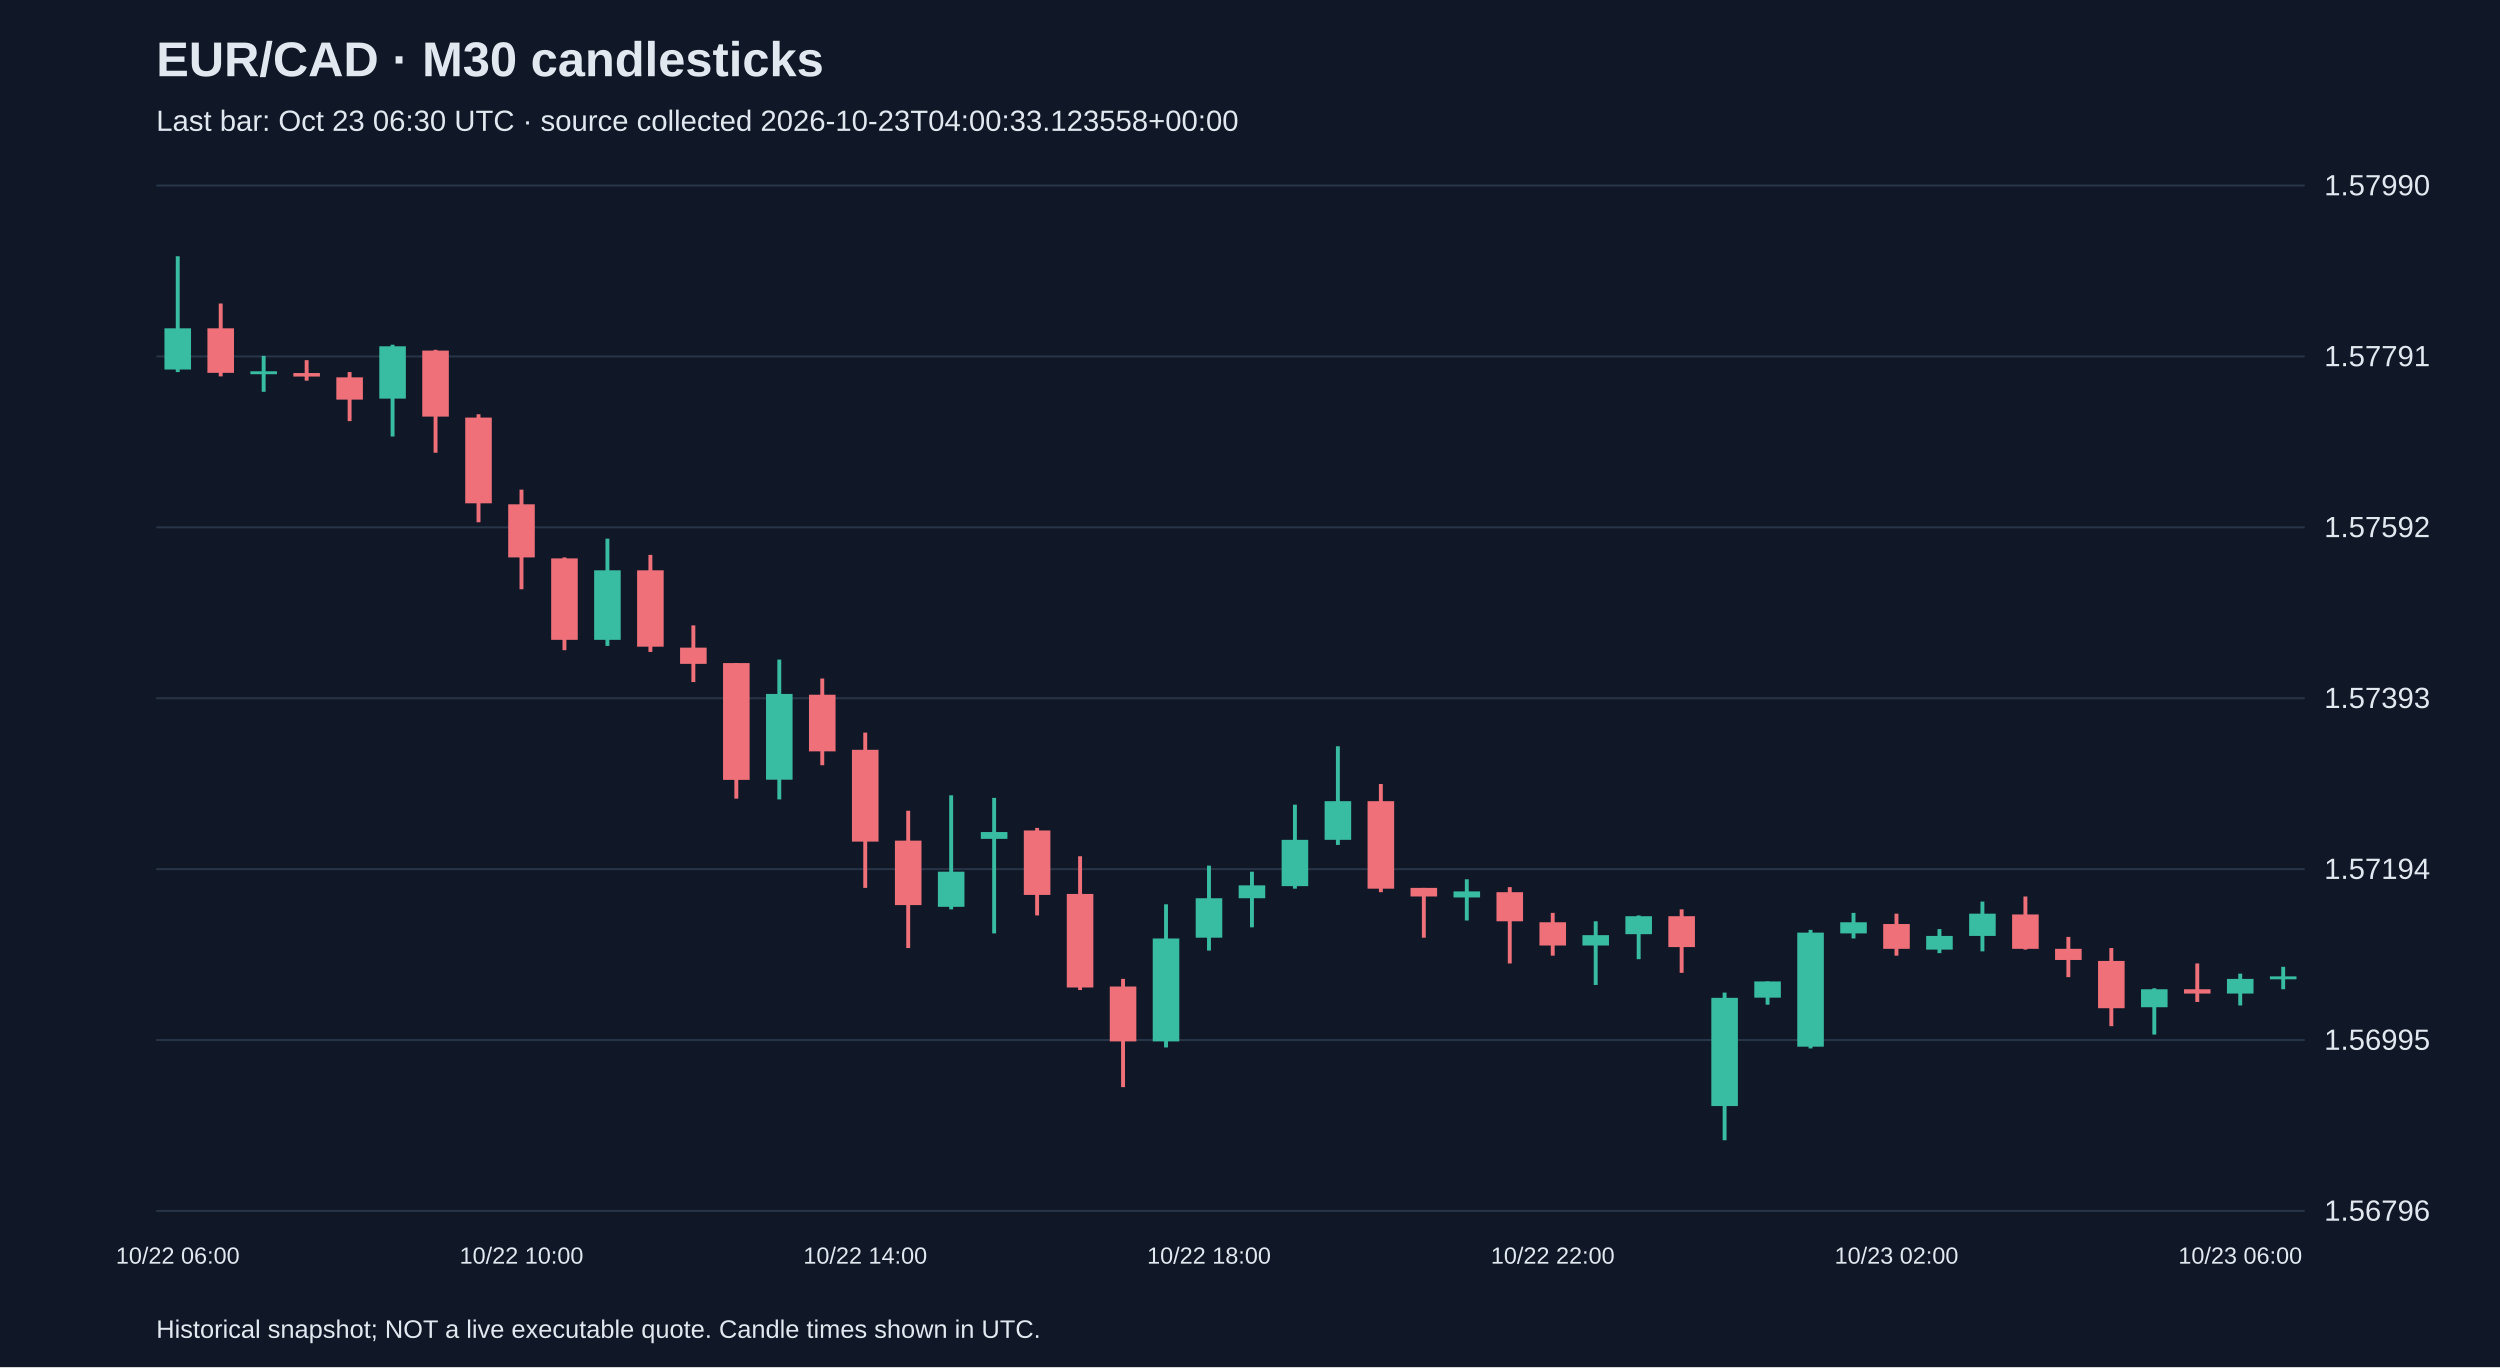
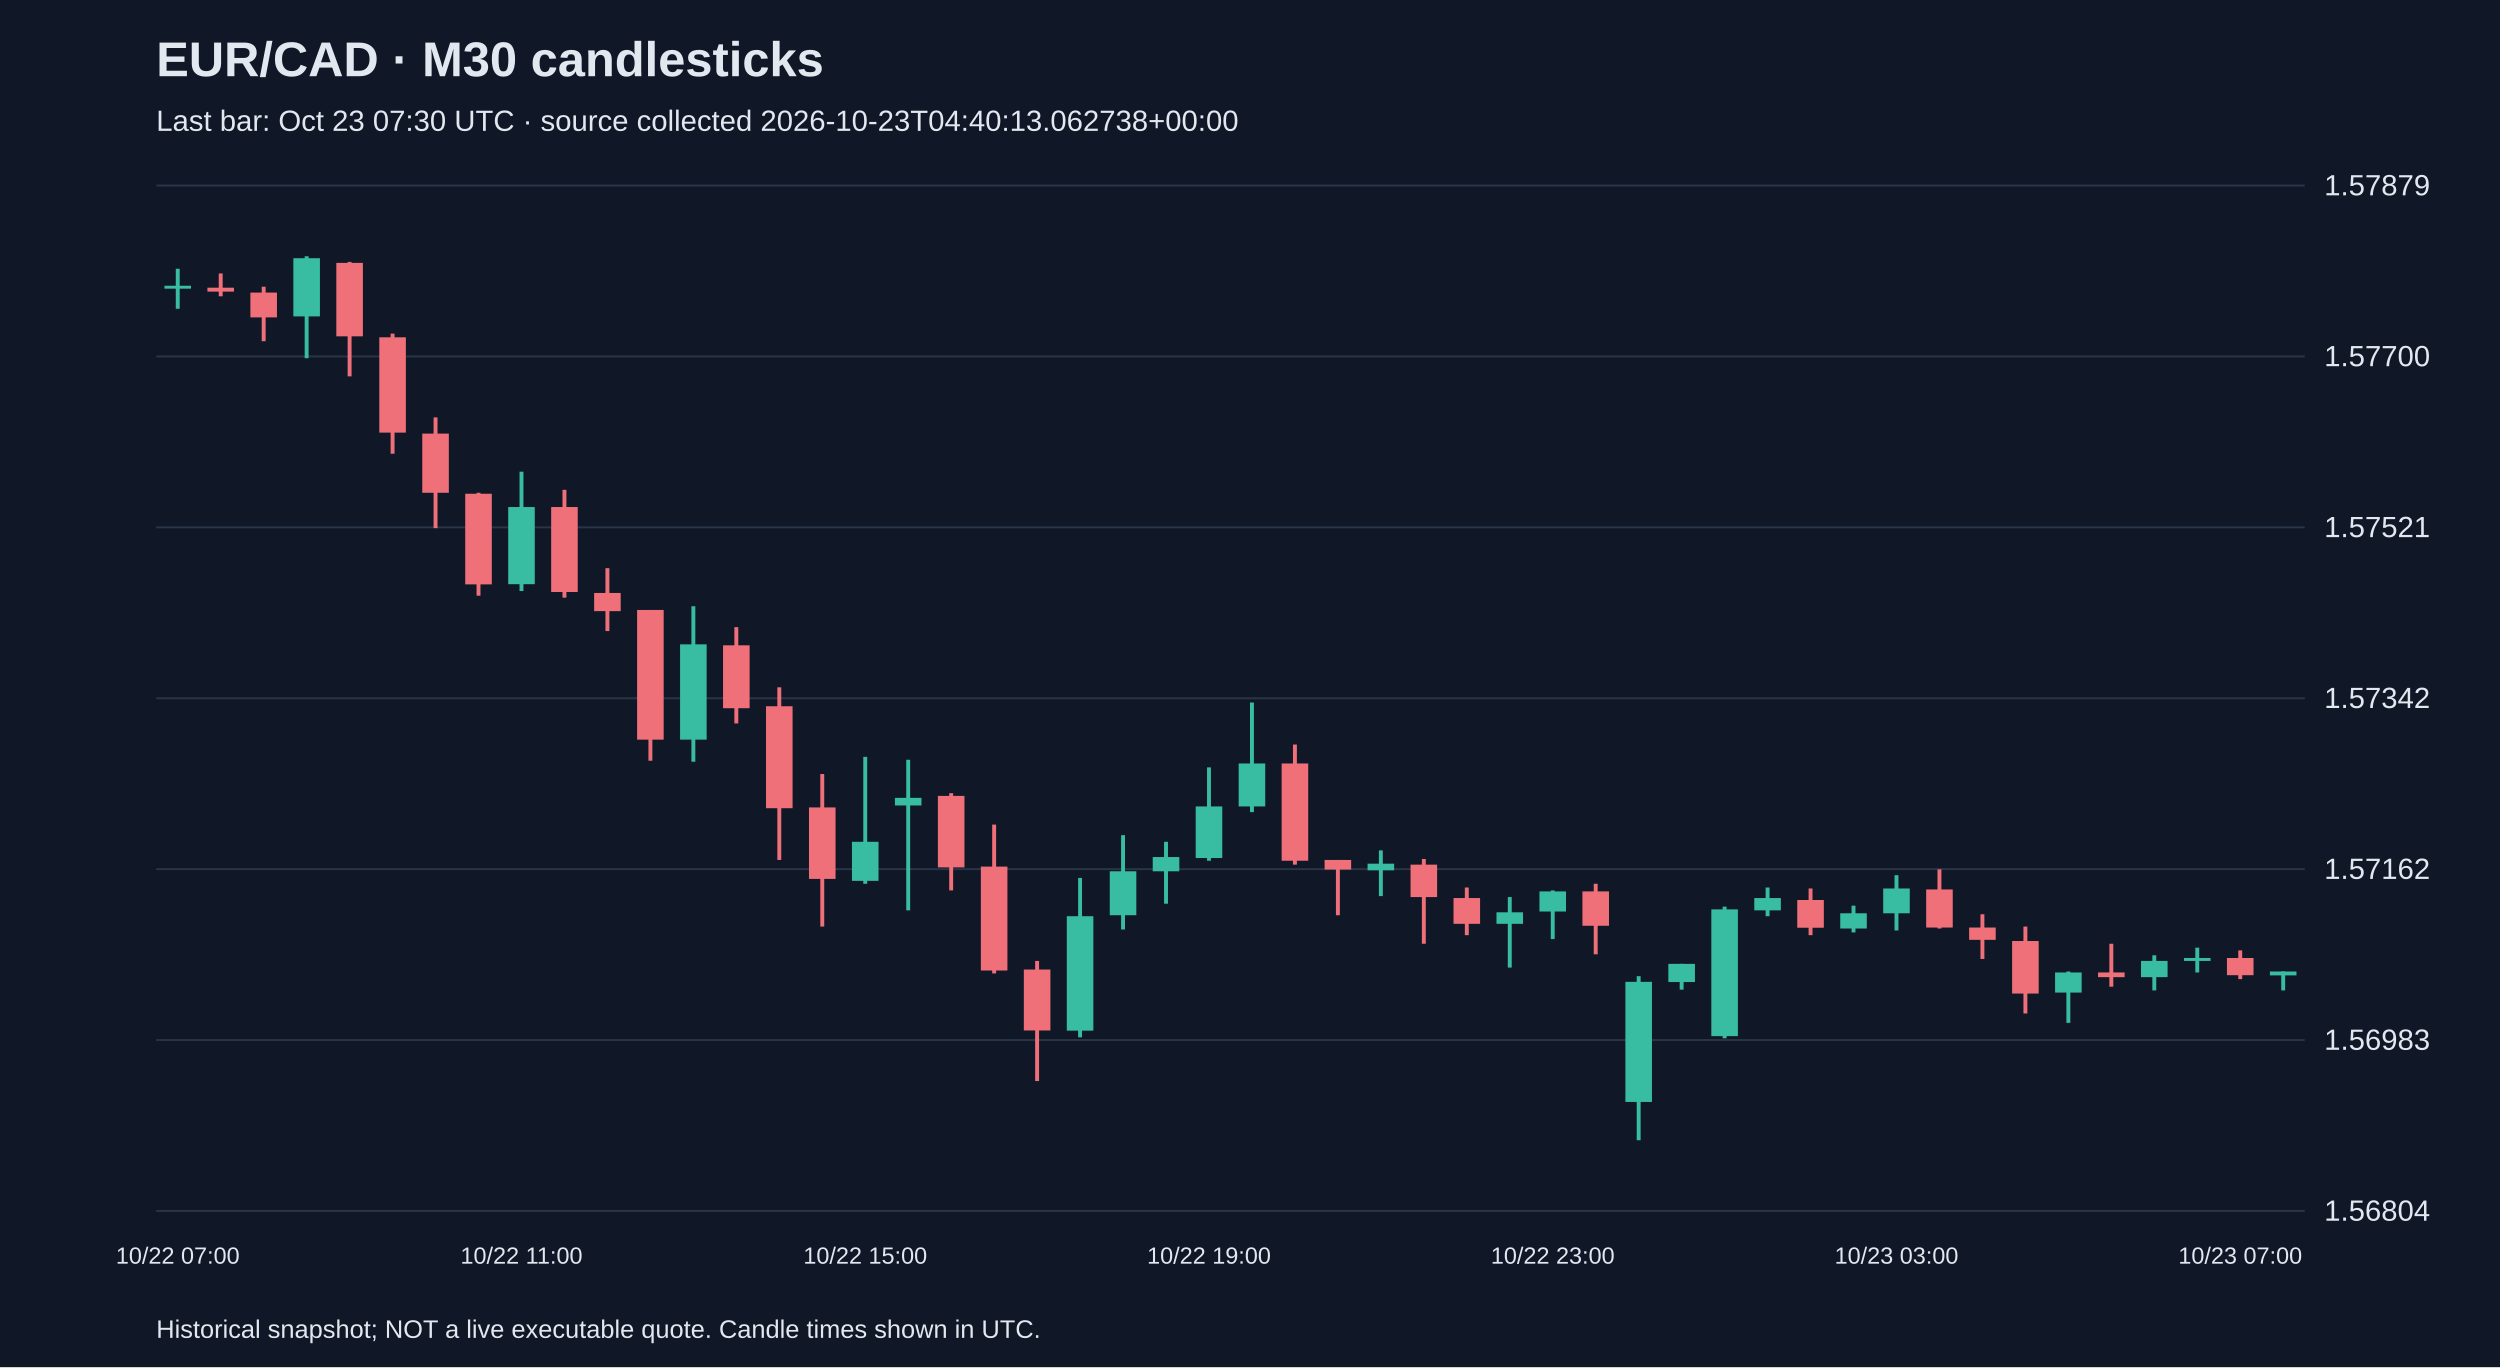
<svg xmlns="http://www.w3.org/2000/svg" viewBox="0 0 1280 700">
  <rect width="100%" height="100%" fill="#101827" />
  <style>text{font-family:Arial,sans-serif;fill:#e2e8f0}</style>
  <text x="80" y="39" font-size="25" font-weight="bold">EUR/CAD · M30 candlesticks</text>
-   <text x="80" y="67" font-size="15" fill="#a6b1c5">Last bar: Oct 23 06:30 UTC · source collected 2026-10-23T04:00:33.123558+00:00</text>
+   <text x="80" y="67" font-size="15" fill="#a6b1c5">Last bar: Oct 23 07:30 UTC · source collected 2026-10-23T04:40:13.062738+00:00</text>
  <line x1="80" y1="620.0" x2="1180" y2="620.0" stroke="#283548" />
-   <text x="1190" y="625.0" font-size="15">1.56796</text>
+   <text x="1190" y="625.0" font-size="15">1.56804</text>
  <line x1="80" y1="532.5" x2="1180" y2="532.5" stroke="#283548" />
-   <text x="1190" y="537.5" font-size="15">1.56995</text>
+   <text x="1190" y="537.5" font-size="15">1.56983</text>
  <line x1="80" y1="445.0" x2="1180" y2="445.0" stroke="#283548" />
-   <text x="1190" y="450.0" font-size="15">1.57194</text>
+   <text x="1190" y="450.0" font-size="15">1.57162</text>
  <line x1="80" y1="357.5" x2="1180" y2="357.5" stroke="#283548" />
-   <text x="1190" y="362.5" font-size="15">1.57393</text>
+   <text x="1190" y="362.5" font-size="15">1.57342</text>
  <line x1="80" y1="270.0" x2="1180" y2="270.0" stroke="#283548" />
-   <text x="1190" y="275.0" font-size="15">1.57592</text>
+   <text x="1190" y="275.0" font-size="15">1.57521</text>
  <line x1="80" y1="182.5" x2="1180" y2="182.5" stroke="#283548" />
-   <text x="1190" y="187.5" font-size="15">1.57791</text>
+   <text x="1190" y="187.5" font-size="15">1.57700</text>
  <line x1="80" y1="95.0" x2="1180" y2="95.0" stroke="#283548" />
-   <text x="1190" y="100.0" font-size="15">1.57990</text>
-   <line x1="91.0" y1="131.2" x2="91.0" y2="190.5" stroke="#38bca2" stroke-width="2" />
-   <rect x="84.2" y="168.1" width="13.6" height="21.1" fill="#38bca2" />
-   <text x="91.0" y="647" text-anchor="middle" font-size="12">10/22 06:00</text>
-   <line x1="113.0" y1="155.4" x2="113.0" y2="192.7" stroke="#f07079" stroke-width="2" />
-   <rect x="106.2" y="168.1" width="13.6" height="22.8" fill="#f07079" />
-   <line x1="135.0" y1="182.2" x2="135.0" y2="200.6" stroke="#38bca2" stroke-width="2" />
-   <rect x="128.2" y="190.1" width="13.6" height="1.5" fill="#38bca2" />
-   <line x1="157.0" y1="184.4" x2="157.0" y2="194.9" stroke="#f07079" stroke-width="2" />
-   <rect x="150.2" y="191.0" width="13.6" height="1.8" fill="#f07079" />
-   <line x1="179.0" y1="190.5" x2="179.0" y2="215.6" stroke="#f07079" stroke-width="2" />
-   <rect x="172.2" y="193.2" width="13.6" height="11.4" fill="#f07079" />
-   <line x1="201.0" y1="176.5" x2="201.0" y2="223.5" stroke="#38bca2" stroke-width="2" />
-   <rect x="194.2" y="177.3" width="13.6" height="26.8" fill="#38bca2" />
-   <line x1="223.0" y1="179.1" x2="223.0" y2="231.8" stroke="#f07079" stroke-width="2" />
-   <rect x="216.2" y="179.5" width="13.6" height="33.8" fill="#f07079" />
-   <line x1="245.0" y1="212.1" x2="245.0" y2="267.4" stroke="#f07079" stroke-width="2" />
-   <rect x="238.2" y="213.8" width="13.6" height="43.9" fill="#f07079" />
-   <line x1="267.0" y1="250.7" x2="267.0" y2="301.7" stroke="#f07079" stroke-width="2" />
-   <rect x="260.2" y="258.2" width="13.6" height="27.2" fill="#f07079" />
-   <text x="267.0" y="647" text-anchor="middle" font-size="12">10/22 10:00</text>
-   <line x1="289.0" y1="285.4" x2="289.0" y2="332.9" stroke="#f07079" stroke-width="2" />
-   <rect x="282.2" y="285.9" width="13.6" height="41.7" fill="#f07079" />
-   <line x1="311.0" y1="275.8" x2="311.0" y2="330.7" stroke="#38bca2" stroke-width="2" />
-   <rect x="304.2" y="292.0" width="13.6" height="35.6" fill="#38bca2" />
-   <line x1="333.0" y1="284.1" x2="333.0" y2="333.8" stroke="#f07079" stroke-width="2" />
-   <rect x="326.2" y="292.0" width="13.6" height="39.1" fill="#f07079" />
-   <line x1="355.0" y1="320.2" x2="355.0" y2="349.2" stroke="#f07079" stroke-width="2" />
-   <rect x="348.2" y="331.6" width="13.6" height="8.3" fill="#f07079" />
-   <line x1="377.0" y1="339.5" x2="377.0" y2="408.9" stroke="#f07079" stroke-width="2" />
-   <rect x="370.2" y="339.5" width="13.6" height="59.8" fill="#f07079" />
-   <line x1="399.0" y1="337.7" x2="399.0" y2="409.3" stroke="#38bca2" stroke-width="2" />
-   <rect x="392.2" y="355.3" width="13.6" height="43.9" fill="#38bca2" />
-   <line x1="421.0" y1="347.4" x2="421.0" y2="391.8" stroke="#f07079" stroke-width="2" />
-   <rect x="414.2" y="355.7" width="13.6" height="29.0" fill="#f07079" />
-   <line x1="443.0" y1="375.1" x2="443.0" y2="454.6" stroke="#f07079" stroke-width="2" />
-   <rect x="436.2" y="383.9" width="13.6" height="47.0" fill="#f07079" />
-   <text x="443.0" y="647" text-anchor="middle" font-size="12">10/22 14:00</text>
-   <line x1="465.0" y1="415.1" x2="465.0" y2="485.4" stroke="#f07079" stroke-width="2" />
-   <rect x="458.2" y="430.4" width="13.6" height="33.0" fill="#f07079" />
-   <line x1="487.0" y1="407.2" x2="487.0" y2="465.6" stroke="#38bca2" stroke-width="2" />
-   <rect x="480.2" y="446.3" width="13.6" height="18.0" fill="#38bca2" />
-   <line x1="509.0" y1="408.5" x2="509.0" y2="477.9" stroke="#38bca2" stroke-width="2" />
-   <rect x="502.2" y="426.0" width="13.6" height="3.5" fill="#38bca2" />
-   <line x1="531.0" y1="423.9" x2="531.0" y2="468.7" stroke="#f07079" stroke-width="2" />
-   <rect x="524.2" y="425.2" width="13.6" height="33.0" fill="#f07079" />
-   <line x1="553.0" y1="438.4" x2="553.0" y2="506.9" stroke="#f07079" stroke-width="2" />
-   <rect x="546.2" y="457.7" width="13.6" height="47.9" fill="#f07079" />
-   <line x1="575.0" y1="501.2" x2="575.0" y2="556.6" stroke="#f07079" stroke-width="2" />
-   <rect x="568.2" y="505.1" width="13.6" height="28.1" fill="#f07079" />
-   <line x1="597.0" y1="463.0" x2="597.0" y2="536.3" stroke="#38bca2" stroke-width="2" />
-   <rect x="590.2" y="480.5" width="13.6" height="52.7" fill="#38bca2" />
-   <line x1="619.0" y1="443.2" x2="619.0" y2="486.7" stroke="#38bca2" stroke-width="2" />
-   <rect x="612.2" y="459.9" width="13.6" height="20.2" fill="#38bca2" />
-   <text x="619.0" y="647" text-anchor="middle" font-size="12">10/22 18:00</text>
-   <line x1="641.0" y1="446.3" x2="641.0" y2="474.8" stroke="#38bca2" stroke-width="2" />
-   <rect x="634.2" y="453.3" width="13.6" height="6.6" fill="#38bca2" />
-   <line x1="663.0" y1="412.0" x2="663.0" y2="455.0" stroke="#38bca2" stroke-width="2" />
-   <rect x="656.2" y="430.0" width="13.6" height="23.7" fill="#38bca2" />
-   <line x1="685.0" y1="382.1" x2="685.0" y2="432.6" stroke="#38bca2" stroke-width="2" />
-   <rect x="678.2" y="410.2" width="13.6" height="19.8" fill="#38bca2" />
-   <line x1="707.0" y1="401.4" x2="707.0" y2="456.8" stroke="#f07079" stroke-width="2" />
-   <rect x="700.2" y="410.2" width="13.6" height="44.8" fill="#f07079" />
-   <line x1="729.0" y1="454.6" x2="729.0" y2="480.1" stroke="#f07079" stroke-width="2" />
-   <rect x="722.2" y="454.6" width="13.6" height="4.4" fill="#f07079" />
-   <line x1="751.0" y1="450.2" x2="751.0" y2="471.3" stroke="#38bca2" stroke-width="2" />
-   <rect x="744.2" y="456.4" width="13.6" height="3.1" fill="#38bca2" />
-   <line x1="773.0" y1="454.2" x2="773.0" y2="493.3" stroke="#f07079" stroke-width="2" />
-   <rect x="766.2" y="456.8" width="13.6" height="14.9" fill="#f07079" />
-   <line x1="795.0" y1="467.4" x2="795.0" y2="489.3" stroke="#f07079" stroke-width="2" />
-   <rect x="788.2" y="472.2" width="13.6" height="11.9" fill="#f07079" />
-   <text x="795.0" y="647" text-anchor="middle" font-size="12">10/22 22:00</text>
-   <line x1="817.0" y1="471.7" x2="817.0" y2="504.3" stroke="#38bca2" stroke-width="2" />
-   <rect x="810.2" y="478.8" width="13.6" height="5.3" fill="#38bca2" />
-   <line x1="839.0" y1="468.7" x2="839.0" y2="491.1" stroke="#38bca2" stroke-width="2" />
-   <rect x="832.2" y="469.1" width="13.6" height="9.2" fill="#38bca2" />
-   <line x1="861.0" y1="465.6" x2="861.0" y2="498.1" stroke="#f07079" stroke-width="2" />
-   <rect x="854.2" y="469.1" width="13.6" height="15.8" fill="#f07079" />
-   <line x1="883.0" y1="508.2" x2="883.0" y2="583.8" stroke="#38bca2" stroke-width="2" />
-   <rect x="876.2" y="510.9" width="13.6" height="55.4" fill="#38bca2" />
-   <line x1="905.0" y1="502.5" x2="905.0" y2="514.4" stroke="#38bca2" stroke-width="2" />
-   <rect x="898.2" y="502.5" width="13.6" height="8.3" fill="#38bca2" />
-   <line x1="927.0" y1="476.1" x2="927.0" y2="536.8" stroke="#38bca2" stroke-width="2" />
-   <rect x="920.2" y="477.5" width="13.6" height="58.4" fill="#38bca2" />
-   <line x1="949.0" y1="467.4" x2="949.0" y2="480.5" stroke="#38bca2" stroke-width="2" />
-   <rect x="942.2" y="472.2" width="13.6" height="5.7" fill="#38bca2" />
-   <line x1="971.0" y1="467.8" x2="971.0" y2="489.3" stroke="#f07079" stroke-width="2" />
-   <rect x="964.2" y="473.1" width="13.6" height="12.7" fill="#f07079" />
-   <text x="971.0" y="647" text-anchor="middle" font-size="12">10/23 02:00</text>
-   <line x1="993.0" y1="475.7" x2="993.0" y2="488.0" stroke="#38bca2" stroke-width="2" />
-   <rect x="986.2" y="479.2" width="13.6" height="7.0" fill="#38bca2" />
-   <line x1="1015.0" y1="461.6" x2="1015.0" y2="487.1" stroke="#38bca2" stroke-width="2" />
-   <rect x="1008.2" y="467.8" width="13.6" height="11.4" fill="#38bca2" />
-   <line x1="1037.0" y1="459.0" x2="1037.0" y2="486.2" stroke="#f07079" stroke-width="2" />
-   <rect x="1030.2" y="468.2" width="13.6" height="17.6" fill="#f07079" />
-   <line x1="1059.0" y1="479.7" x2="1059.0" y2="500.3" stroke="#f07079" stroke-width="2" />
-   <rect x="1052.2" y="485.8" width="13.6" height="5.7" fill="#f07079" />
-   <line x1="1081.0" y1="485.4" x2="1081.0" y2="525.4" stroke="#f07079" stroke-width="2" />
-   <rect x="1074.2" y="492.0" width="13.6" height="24.2" fill="#f07079" />
-   <line x1="1103.0" y1="506.0" x2="1103.0" y2="529.7" stroke="#38bca2" stroke-width="2" />
-   <rect x="1096.2" y="506.5" width="13.6" height="9.2" fill="#38bca2" />
-   <line x1="1125.0" y1="493.3" x2="1125.0" y2="513.0" stroke="#f07079" stroke-width="2" />
-   <rect x="1118.2" y="506.5" width="13.6" height="2.2" fill="#f07079" />
-   <line x1="1147.0" y1="498.5" x2="1147.0" y2="514.8" stroke="#38bca2" stroke-width="2" />
-   <rect x="1140.2" y="501.2" width="13.6" height="7.5" fill="#38bca2" />
-   <text x="1147.0" y="647" text-anchor="middle" font-size="12">10/23 06:00</text>
-   <line x1="1169.0" y1="495.0" x2="1169.0" y2="506.5" stroke="#38bca2" stroke-width="2" />
-   <rect x="1162.2" y="499.9" width="13.6" height="1.5" fill="#38bca2" />
+   <text x="1190" y="100.0" font-size="15">1.57879</text>
+   <line x1="91.0" y1="137.6" x2="91.0" y2="158.1" stroke="#38bca2" stroke-width="2" />
+   <rect x="84.2" y="146.3" width="13.6" height="1.5" fill="#38bca2" />
+   <text x="91.0" y="647" text-anchor="middle" font-size="12">10/22 07:00</text>
+   <line x1="113.0" y1="140.0" x2="113.0" y2="151.7" stroke="#f07079" stroke-width="2" />
+   <rect x="106.2" y="147.3" width="13.6" height="2.0" fill="#f07079" />
+   <line x1="135.0" y1="146.8" x2="135.0" y2="174.7" stroke="#f07079" stroke-width="2" />
+   <rect x="128.2" y="149.8" width="13.6" height="12.7" fill="#f07079" />
+   <line x1="157.0" y1="131.2" x2="157.0" y2="183.4" stroke="#38bca2" stroke-width="2" />
+   <rect x="150.2" y="132.2" width="13.6" height="29.8" fill="#38bca2" />
+   <line x1="179.0" y1="134.1" x2="179.0" y2="192.7" stroke="#f07079" stroke-width="2" />
+   <rect x="172.2" y="134.6" width="13.6" height="37.6" fill="#f07079" />
+   <line x1="201.0" y1="170.8" x2="201.0" y2="232.3" stroke="#f07079" stroke-width="2" />
+   <rect x="194.2" y="172.7" width="13.6" height="48.8" fill="#f07079" />
+   <line x1="223.0" y1="213.7" x2="223.0" y2="270.4" stroke="#f07079" stroke-width="2" />
+   <rect x="216.2" y="222.0" width="13.6" height="30.3" fill="#f07079" />
+   <line x1="245.0" y1="252.3" x2="245.0" y2="305.0" stroke="#f07079" stroke-width="2" />
+   <rect x="238.2" y="252.8" width="13.6" height="46.4" fill="#f07079" />
+   <line x1="267.0" y1="241.5" x2="267.0" y2="302.6" stroke="#38bca2" stroke-width="2" />
+   <rect x="260.2" y="259.6" width="13.6" height="39.5" fill="#38bca2" />
+   <text x="267.0" y="647" text-anchor="middle" font-size="12">10/22 11:00</text>
+   <line x1="289.0" y1="250.8" x2="289.0" y2="306.0" stroke="#f07079" stroke-width="2" />
+   <rect x="282.2" y="259.6" width="13.6" height="43.5" fill="#f07079" />
+   <line x1="311.0" y1="290.9" x2="311.0" y2="323.1" stroke="#f07079" stroke-width="2" />
+   <rect x="304.2" y="303.6" width="13.6" height="9.3" fill="#f07079" />
+   <line x1="333.0" y1="312.3" x2="333.0" y2="389.5" stroke="#f07079" stroke-width="2" />
+   <rect x="326.2" y="312.3" width="13.6" height="66.4" fill="#f07079" />
+   <line x1="355.0" y1="310.4" x2="355.0" y2="390.0" stroke="#38bca2" stroke-width="2" />
+   <rect x="348.2" y="329.9" width="13.6" height="48.8" fill="#38bca2" />
+   <line x1="377.0" y1="321.1" x2="377.0" y2="370.4" stroke="#f07079" stroke-width="2" />
+   <rect x="370.2" y="330.4" width="13.6" height="32.2" fill="#f07079" />
+   <line x1="399.0" y1="351.9" x2="399.0" y2="440.3" stroke="#f07079" stroke-width="2" />
+   <rect x="392.2" y="361.6" width="13.6" height="52.2" fill="#f07079" />
+   <line x1="421.0" y1="396.3" x2="421.0" y2="474.4" stroke="#f07079" stroke-width="2" />
+   <rect x="414.2" y="413.4" width="13.6" height="36.6" fill="#f07079" />
+   <line x1="443.0" y1="387.5" x2="443.0" y2="452.5" stroke="#38bca2" stroke-width="2" />
+   <rect x="436.2" y="431.0" width="13.6" height="20.0" fill="#38bca2" />
+   <text x="443.0" y="647" text-anchor="middle" font-size="12">10/22 15:00</text>
+   <line x1="465.0" y1="389.0" x2="465.0" y2="466.1" stroke="#38bca2" stroke-width="2" />
+   <rect x="458.2" y="408.5" width="13.6" height="3.9" fill="#38bca2" />
+   <line x1="487.0" y1="406.1" x2="487.0" y2="455.9" stroke="#f07079" stroke-width="2" />
+   <rect x="480.2" y="407.5" width="13.6" height="36.6" fill="#f07079" />
+   <line x1="509.0" y1="422.2" x2="509.0" y2="498.4" stroke="#f07079" stroke-width="2" />
+   <rect x="502.2" y="443.7" width="13.6" height="53.2" fill="#f07079" />
+   <line x1="531.0" y1="492.0" x2="531.0" y2="553.5" stroke="#f07079" stroke-width="2" />
+   <rect x="524.2" y="496.4" width="13.6" height="31.2" fill="#f07079" />
+   <line x1="553.0" y1="449.5" x2="553.0" y2="531.1" stroke="#38bca2" stroke-width="2" />
+   <rect x="546.2" y="469.1" width="13.6" height="58.6" fill="#38bca2" />
+   <line x1="575.0" y1="427.6" x2="575.0" y2="475.9" stroke="#38bca2" stroke-width="2" />
+   <rect x="568.2" y="446.1" width="13.6" height="22.5" fill="#38bca2" />
+   <line x1="597.0" y1="431.0" x2="597.0" y2="462.7" stroke="#38bca2" stroke-width="2" />
+   <rect x="590.2" y="438.8" width="13.6" height="7.3" fill="#38bca2" />
+   <line x1="619.0" y1="392.9" x2="619.0" y2="440.7" stroke="#38bca2" stroke-width="2" />
+   <rect x="612.2" y="412.9" width="13.6" height="26.4" fill="#38bca2" />
+   <text x="619.0" y="647" text-anchor="middle" font-size="12">10/22 19:00</text>
+   <line x1="641.0" y1="359.7" x2="641.0" y2="415.8" stroke="#38bca2" stroke-width="2" />
+   <rect x="634.2" y="390.9" width="13.6" height="22.0" fill="#38bca2" />
+   <line x1="663.0" y1="381.2" x2="663.0" y2="442.7" stroke="#f07079" stroke-width="2" />
+   <rect x="656.2" y="390.9" width="13.6" height="49.8" fill="#f07079" />
+   <line x1="685.0" y1="440.3" x2="685.0" y2="468.6" stroke="#f07079" stroke-width="2" />
+   <rect x="678.2" y="440.3" width="13.6" height="4.9" fill="#f07079" />
+   <line x1="707.0" y1="435.4" x2="707.0" y2="458.8" stroke="#38bca2" stroke-width="2" />
+   <rect x="700.2" y="442.2" width="13.6" height="3.4" fill="#38bca2" />
+   <line x1="729.0" y1="439.8" x2="729.0" y2="483.2" stroke="#f07079" stroke-width="2" />
+   <rect x="722.2" y="442.7" width="13.6" height="16.6" fill="#f07079" />
+   <line x1="751.0" y1="454.4" x2="751.0" y2="478.8" stroke="#f07079" stroke-width="2" />
+   <rect x="744.2" y="459.8" width="13.6" height="13.2" fill="#f07079" />
+   <line x1="773.0" y1="459.3" x2="773.0" y2="495.4" stroke="#38bca2" stroke-width="2" />
+   <rect x="766.2" y="467.1" width="13.6" height="5.9" fill="#38bca2" />
+   <line x1="795.0" y1="455.9" x2="795.0" y2="480.8" stroke="#38bca2" stroke-width="2" />
+   <rect x="788.2" y="456.4" width="13.6" height="10.3" fill="#38bca2" />
+   <text x="795.0" y="647" text-anchor="middle" font-size="12">10/22 23:00</text>
+   <line x1="817.0" y1="452.5" x2="817.0" y2="488.6" stroke="#f07079" stroke-width="2" />
+   <rect x="810.2" y="456.4" width="13.6" height="17.6" fill="#f07079" />
+   <line x1="839.0" y1="499.8" x2="839.0" y2="583.8" stroke="#38bca2" stroke-width="2" />
+   <rect x="832.2" y="502.7" width="13.6" height="61.5" fill="#38bca2" />
+   <line x1="861.0" y1="493.5" x2="861.0" y2="506.7" stroke="#38bca2" stroke-width="2" />
+   <rect x="854.2" y="493.5" width="13.6" height="9.3" fill="#38bca2" />
+   <line x1="883.0" y1="464.2" x2="883.0" y2="531.6" stroke="#38bca2" stroke-width="2" />
+   <rect x="876.2" y="465.6" width="13.6" height="64.9" fill="#38bca2" />
+   <line x1="905.0" y1="454.4" x2="905.0" y2="469.1" stroke="#38bca2" stroke-width="2" />
+   <rect x="898.2" y="459.8" width="13.6" height="6.3" fill="#38bca2" />
+   <line x1="927.0" y1="454.9" x2="927.0" y2="478.8" stroke="#f07079" stroke-width="2" />
+   <rect x="920.2" y="460.8" width="13.6" height="14.2" fill="#f07079" />
+   <line x1="949.0" y1="463.7" x2="949.0" y2="477.4" stroke="#38bca2" stroke-width="2" />
+   <rect x="942.2" y="467.6" width="13.6" height="7.8" fill="#38bca2" />
+   <line x1="971.0" y1="448.1" x2="971.0" y2="476.4" stroke="#38bca2" stroke-width="2" />
+   <rect x="964.2" y="454.9" width="13.6" height="12.7" fill="#38bca2" />
+   <text x="971.0" y="647" text-anchor="middle" font-size="12">10/23 03:00</text>
+   <line x1="993.0" y1="445.1" x2="993.0" y2="475.4" stroke="#f07079" stroke-width="2" />
+   <rect x="986.2" y="455.4" width="13.6" height="19.5" fill="#f07079" />
+   <line x1="1015.0" y1="468.1" x2="1015.0" y2="491.0" stroke="#f07079" stroke-width="2" />
+   <rect x="1008.2" y="474.9" width="13.6" height="6.3" fill="#f07079" />
+   <line x1="1037.0" y1="474.4" x2="1037.0" y2="518.9" stroke="#f07079" stroke-width="2" />
+   <rect x="1030.2" y="481.8" width="13.6" height="26.9" fill="#f07079" />
+   <line x1="1059.0" y1="497.4" x2="1059.0" y2="523.7" stroke="#38bca2" stroke-width="2" />
+   <rect x="1052.2" y="497.9" width="13.6" height="10.3" fill="#38bca2" />
+   <line x1="1081.0" y1="483.2" x2="1081.0" y2="505.2" stroke="#f07079" stroke-width="2" />
+   <rect x="1074.2" y="497.9" width="13.6" height="2.4" fill="#f07079" />
+   <line x1="1103.0" y1="489.1" x2="1103.0" y2="507.1" stroke="#38bca2" stroke-width="2" />
+   <rect x="1096.2" y="492.0" width="13.6" height="8.3" fill="#38bca2" />
+   <line x1="1125.0" y1="485.2" x2="1125.0" y2="497.9" stroke="#38bca2" stroke-width="2" />
+   <rect x="1118.2" y="490.5" width="13.6" height="1.5" fill="#38bca2" />
+   <line x1="1147.0" y1="486.6" x2="1147.0" y2="501.3" stroke="#f07079" stroke-width="2" />
+   <rect x="1140.2" y="490.5" width="13.6" height="8.8" fill="#f07079" />
+   <text x="1147.0" y="647" text-anchor="middle" font-size="12">10/23 07:00</text>
+   <line x1="1169.0" y1="497.4" x2="1169.0" y2="507.1" stroke="#38bca2" stroke-width="2" />
+   <rect x="1162.2" y="497.4" width="13.6" height="2.0" fill="#38bca2" />
  <text x="80" y="685" font-size="13">Historical snapshot; NOT a live executable quote. Candle times shown in UTC.</text>
</svg>
